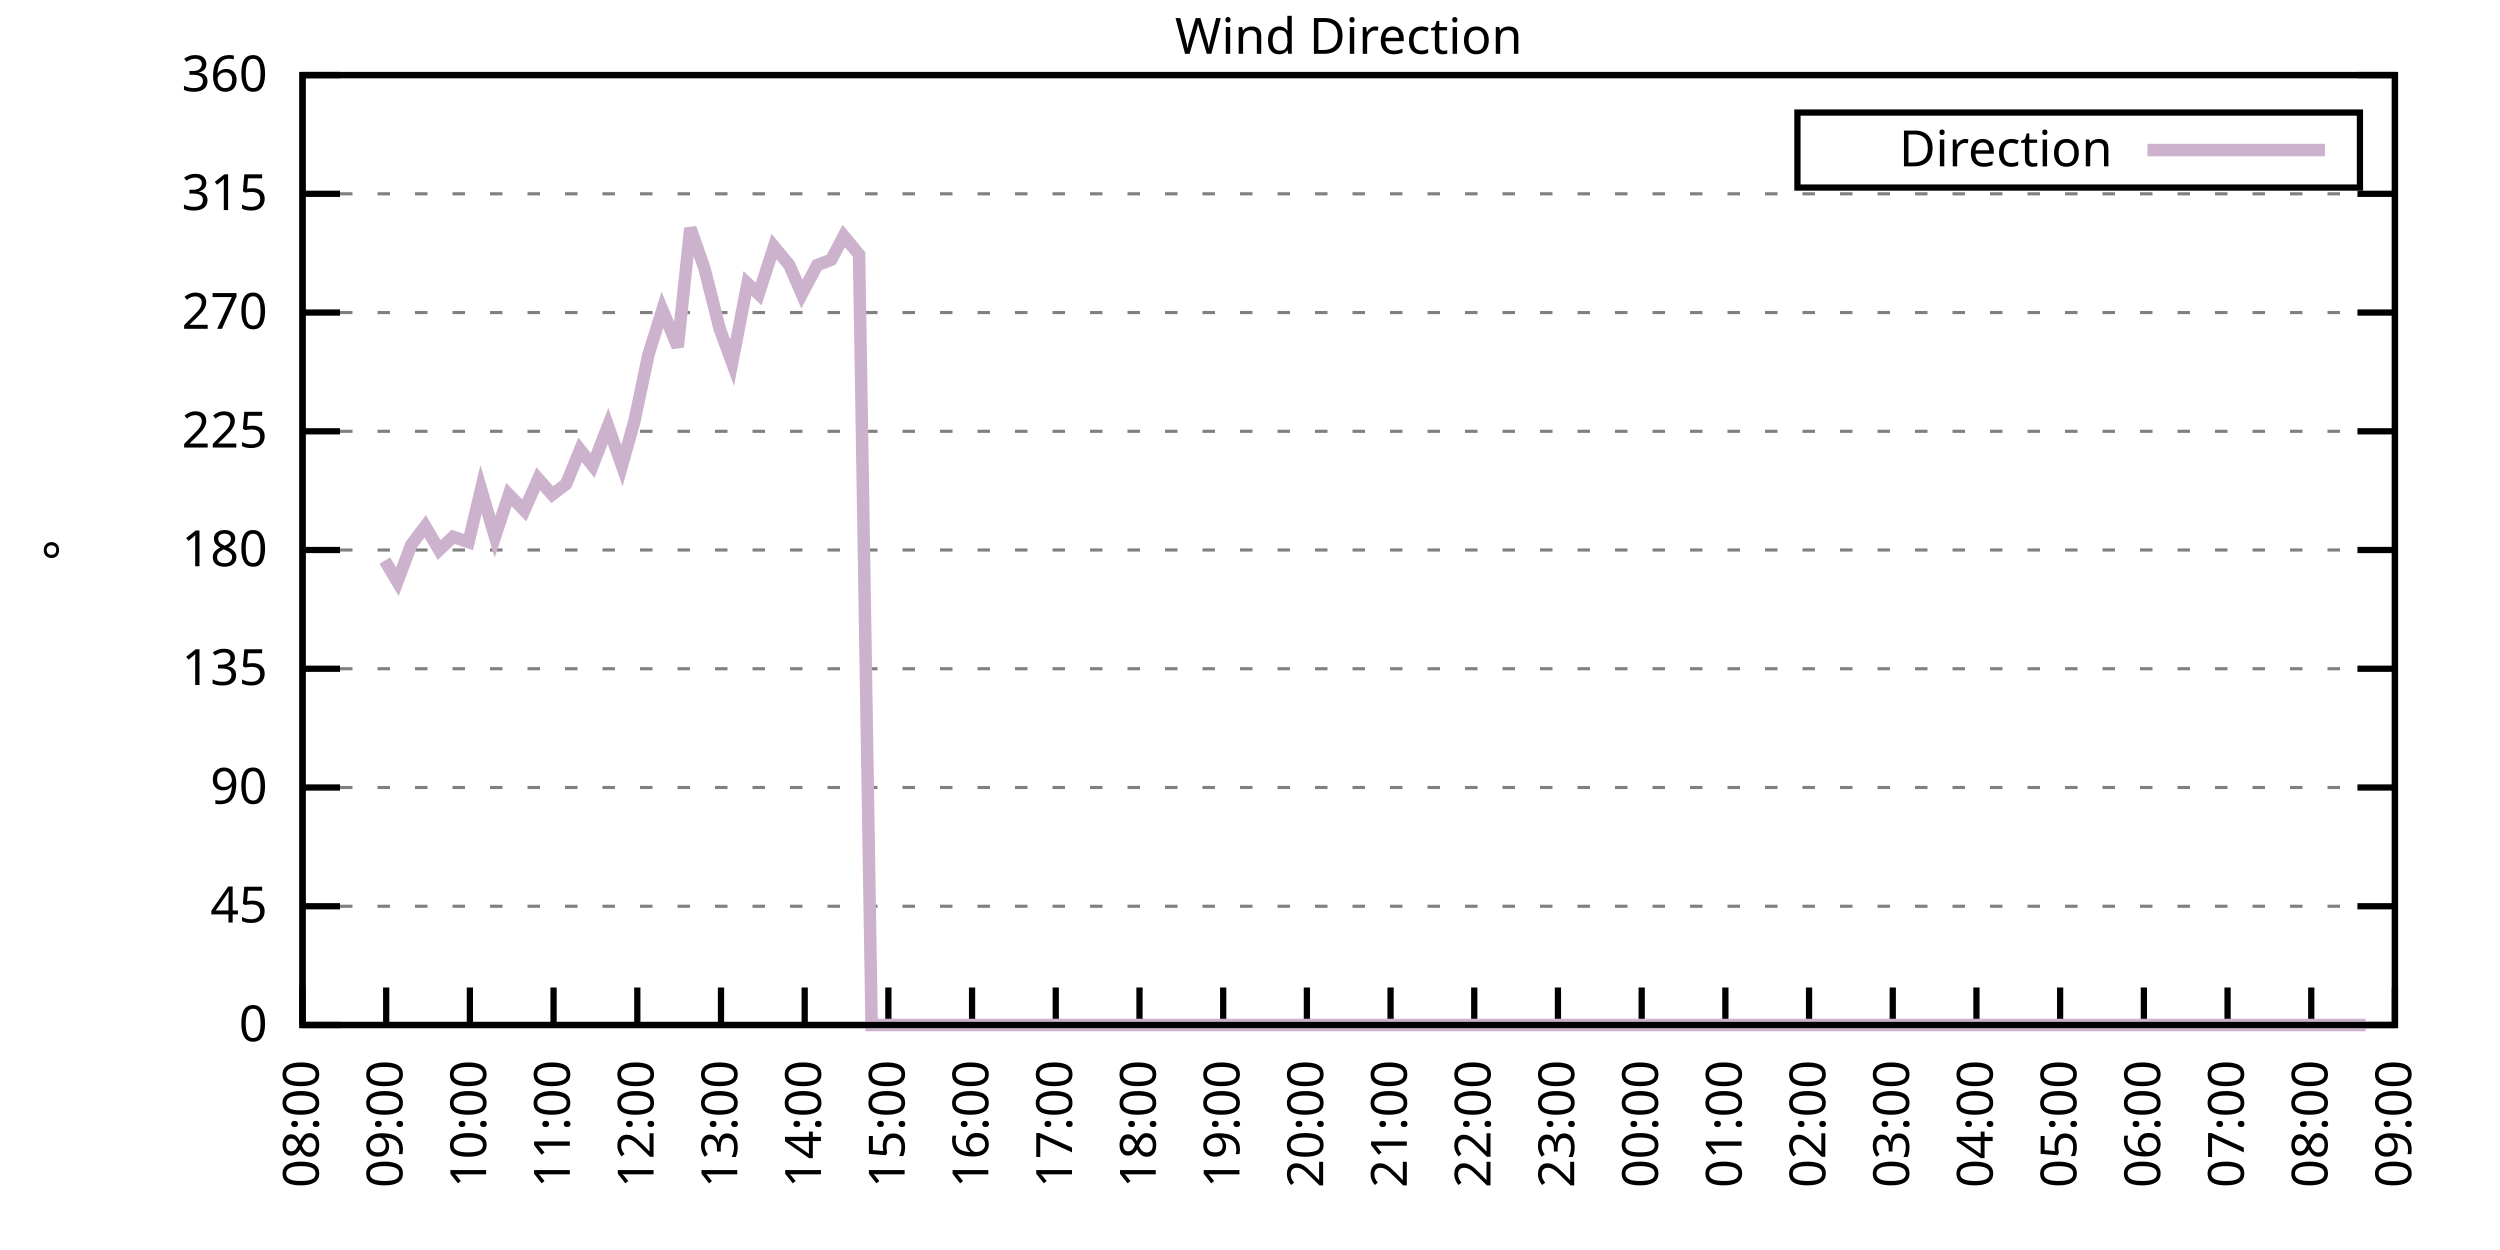
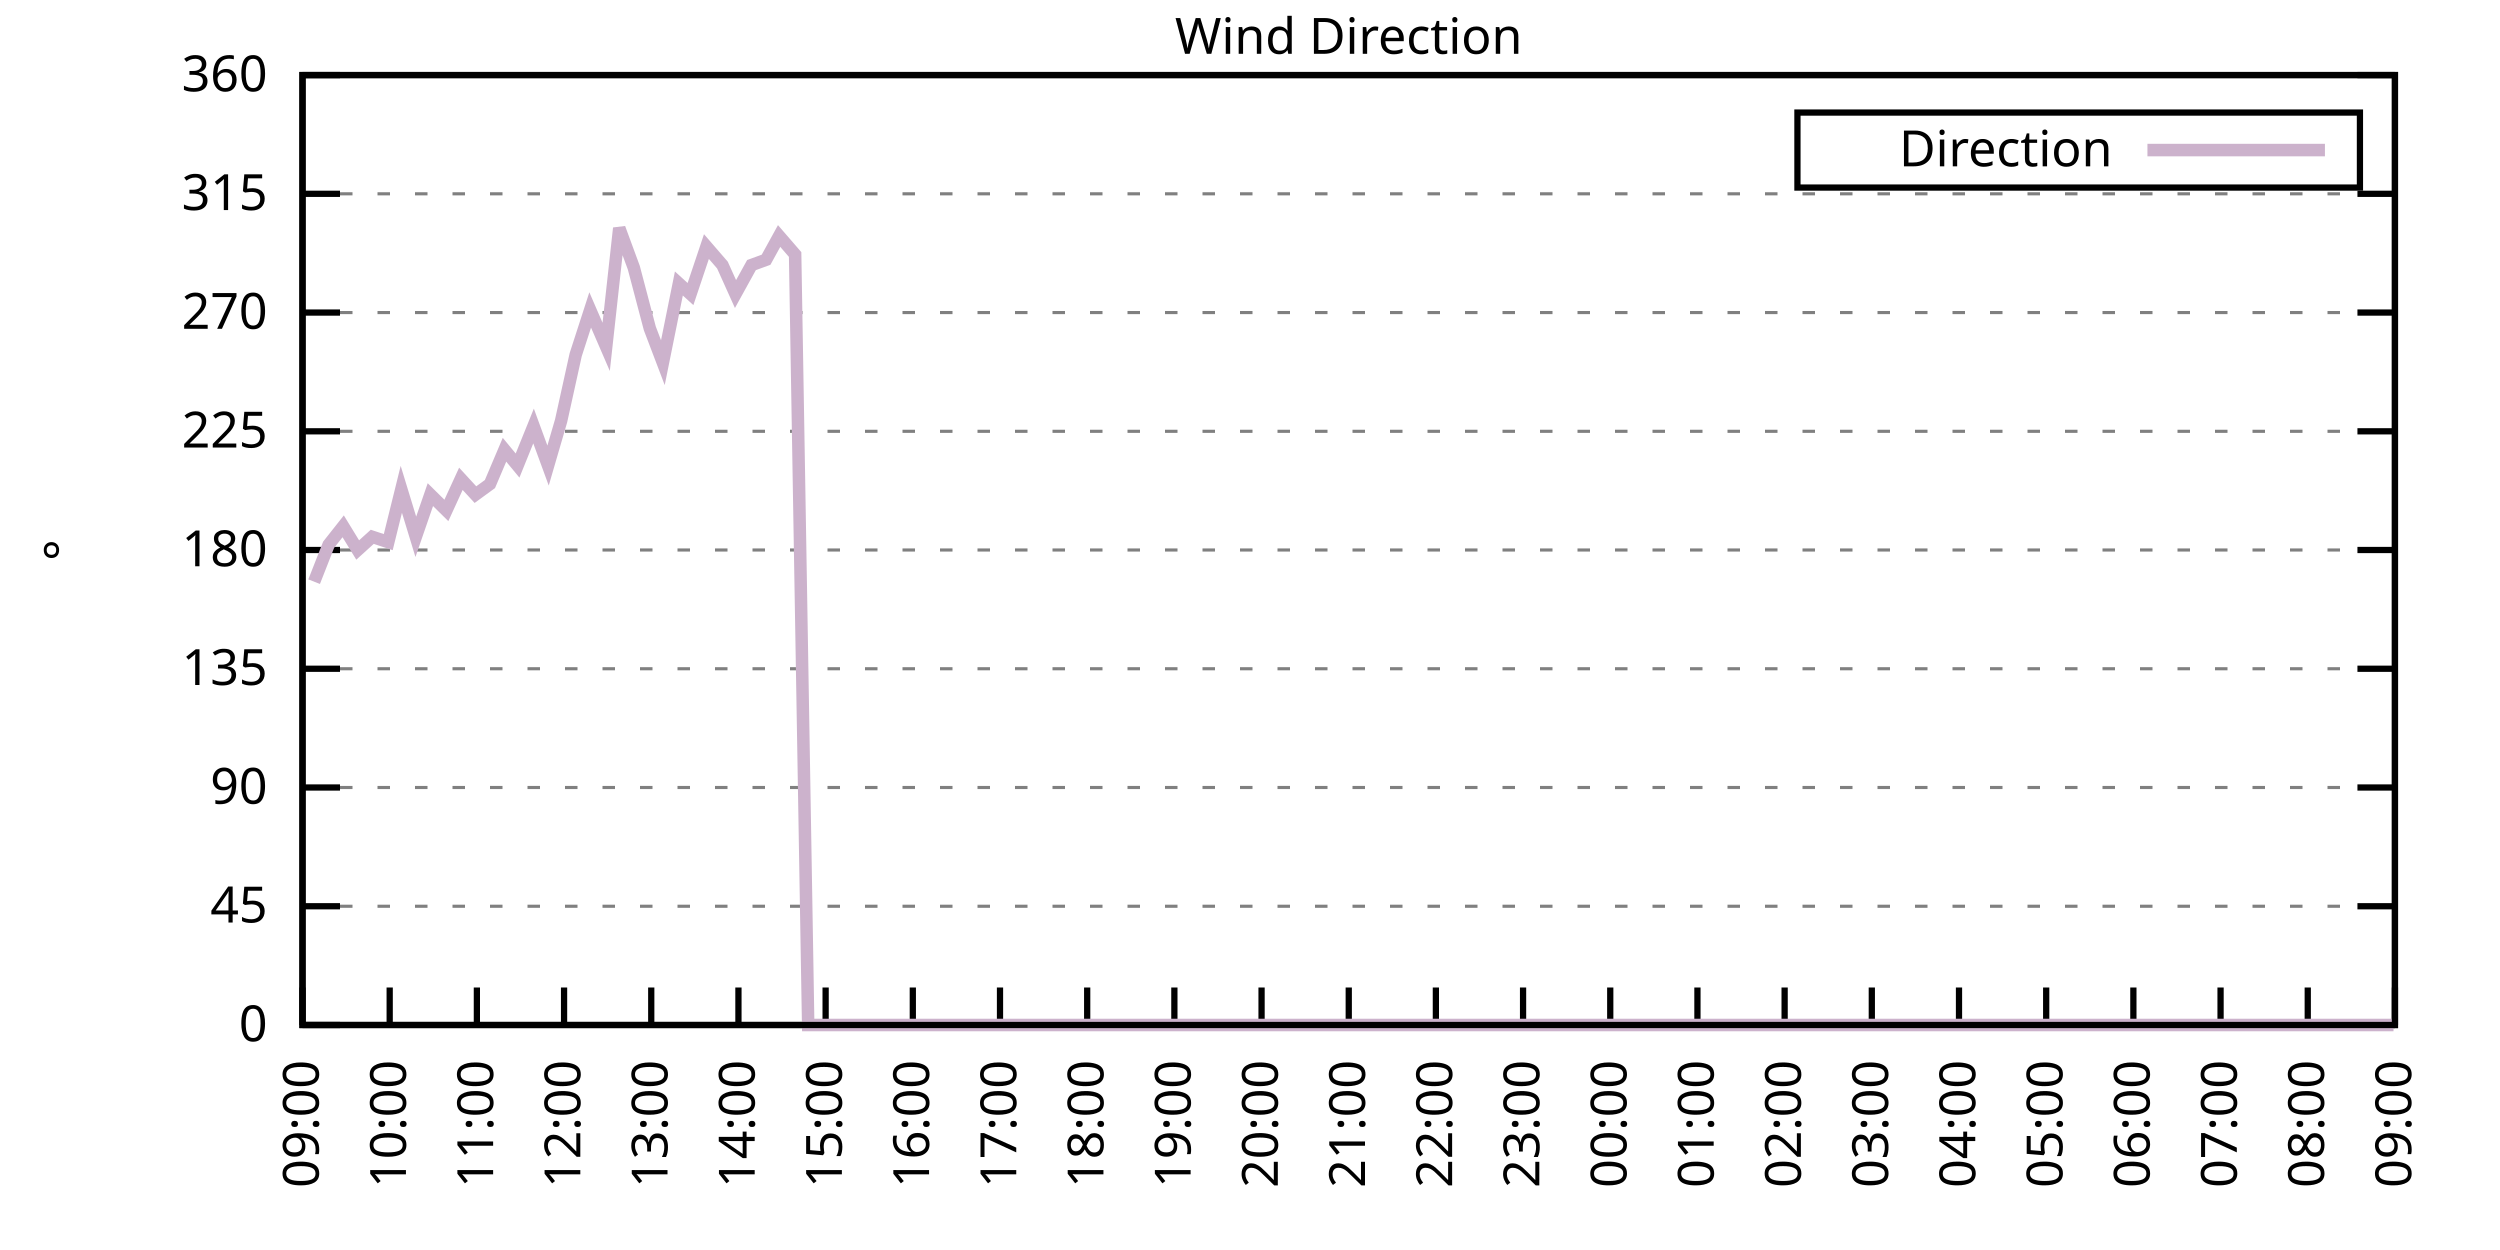
<svg xmlns="http://www.w3.org/2000/svg" xmlns:xlink="http://www.w3.org/1999/xlink" width="400" height="200" viewBox="0 0 400 200">
  <g id="gnuplot_canvas">
    <rect x="0" y="0" width="400" height="200" fill="none" />
    <defs>
      <circle id="gpDot" r="0.5" stroke-width="0.5" stroke="currentColor" />
      <path id="gpPt0" stroke-width="0.333" stroke="currentColor" d="M-1,0 h2 M0,-1 v2" />
      <path id="gpPt1" stroke-width="0.333" stroke="currentColor" d="M-1,-1 L1,1 M1,-1 L-1,1" />
      <path id="gpPt2" stroke-width="0.333" stroke="currentColor" d="M-1,0 L1,0 M0,-1 L0,1 M-1,-1 L1,1 M-1,1 L1,-1" />
      <rect id="gpPt3" stroke-width="0.333" stroke="currentColor" x="-1" y="-1" width="2" height="2" />
      <rect id="gpPt4" stroke-width="0.333" stroke="currentColor" fill="currentColor" x="-1" y="-1" width="2" height="2" />
      <circle id="gpPt5" stroke-width="0.333" stroke="currentColor" cx="0" cy="0" r="1" />
      <use xlink:href="#gpPt5" id="gpPt6" fill="currentColor" stroke="none" />
      <path id="gpPt7" stroke-width="0.333" stroke="currentColor" d="M0,-1.33 L-1.33,0.67 L1.33,0.67 z" />
      <use xlink:href="#gpPt7" id="gpPt8" fill="currentColor" stroke="none" />
      <use xlink:href="#gpPt7" id="gpPt9" stroke="currentColor" transform="rotate(180)" />
      <use xlink:href="#gpPt9" id="gpPt10" fill="currentColor" stroke="none" />
      <use xlink:href="#gpPt3" id="gpPt11" stroke="currentColor" transform="rotate(45)" />
      <use xlink:href="#gpPt11" id="gpPt12" fill="currentColor" stroke="none" />
      <path id="gpPt13" stroke-width="0.333" stroke="currentColor" d="M0,1.330 L1.265,0.411 L0.782,-1.067 L-0.782,-1.076 L-1.265,0.411 z" />
      <use xlink:href="#gpPt13" id="gpPt14" fill="currentColor" stroke="none" />
      <filter id="textbox" filterUnits="objectBoundingBox" x="0" y="0" height="1" width="1">
        <feFlood flood-color="white" flood-opacity="1" result="bgnd" />
        <feComposite in="SourceGraphic" in2="bgnd" operator="atop" />
      </filter>
      <filter id="greybox" filterUnits="objectBoundingBox" x="0" y="0" height="1" width="1">
        <feFlood flood-color="lightgrey" flood-opacity="1" result="grey" />
        <feComposite in="SourceGraphic" in2="grey" operator="atop" />
      </filter>
    </defs>
    <g fill="none" color="white" stroke="currentColor" stroke-width="1.00" stroke-linecap="butt" stroke-linejoin="miter">
</g>
    <g fill="none" color="black" stroke="currentColor" stroke-width="1.00" stroke-linecap="butt" stroke-linejoin="miter">
      <g stroke="none" shape-rendering="crispEdges">
        <polygon fill="rgb(255, 255, 255)" points="48.40,164.00 383.18,164.00 383.18,12.02 48.40,12.02 " />
      </g>
    </g>
    <g fill="none" color="black" stroke="currentColor" stroke-width="1.00" stroke-linecap="butt" stroke-linejoin="miter">
</g>
    <g fill="none" color="black" stroke="black" stroke-width="0.50" stroke-linecap="butt" stroke-linejoin="miter">
</g>
    <g fill="none" color="gray" stroke="currentColor" stroke-width="0.50" stroke-linecap="butt" stroke-linejoin="miter">
      <path stroke="gray" stroke-dasharray="2,4" class="gridline" d="M48.40,164.00 L383.19,164.00  " />
    </g>
    <g fill="none" color="gray" stroke="gray" stroke-width="1.00" stroke-linecap="butt" stroke-linejoin="miter">
</g>
    <g fill="none" color="black" stroke="currentColor" stroke-width="1.00" stroke-linecap="butt" stroke-linejoin="miter">
      <path stroke="black" d="M48.40,164.00 L54.40,164.00 M383.19,164.00 L377.19,164.00  " />
      <g transform="translate(42.80,166.60)" stroke="none" fill="black" font-family="Sans" font-size="8.00" text-anchor="end">
        <text>
          <tspan font-family="Sans"> 0</tspan>
        </text>
      </g>
    </g>
    <g fill="none" color="black" stroke="currentColor" stroke-width="1.00" stroke-linecap="butt" stroke-linejoin="miter">
</g>
    <g fill="none" color="black" stroke="black" stroke-width="0.50" stroke-linecap="butt" stroke-linejoin="miter">
</g>
    <g fill="none" color="gray" stroke="currentColor" stroke-width="0.50" stroke-linecap="butt" stroke-linejoin="miter">
      <path stroke="gray" stroke-dasharray="2,4" class="gridline" d="M48.40,145.00 L383.19,145.00  " />
    </g>
    <g fill="none" color="gray" stroke="gray" stroke-width="1.00" stroke-linecap="butt" stroke-linejoin="miter">
</g>
    <g fill="none" color="black" stroke="currentColor" stroke-width="1.00" stroke-linecap="butt" stroke-linejoin="miter">
      <path stroke="black" d="M48.40,145.00 L54.40,145.00 M383.19,145.00 L377.19,145.00  " />
      <g transform="translate(42.80,147.60)" stroke="none" fill="black" font-family="Sans" font-size="8.00" text-anchor="end">
        <text>
          <tspan font-family="Sans"> 45</tspan>
        </text>
      </g>
    </g>
    <g fill="none" color="black" stroke="currentColor" stroke-width="1.00" stroke-linecap="butt" stroke-linejoin="miter">
</g>
    <g fill="none" color="black" stroke="black" stroke-width="0.50" stroke-linecap="butt" stroke-linejoin="miter">
</g>
    <g fill="none" color="gray" stroke="currentColor" stroke-width="0.50" stroke-linecap="butt" stroke-linejoin="miter">
      <path stroke="gray" stroke-dasharray="2,4" class="gridline" d="M48.40,126.00 L383.19,126.00  " />
    </g>
    <g fill="none" color="gray" stroke="gray" stroke-width="1.00" stroke-linecap="butt" stroke-linejoin="miter">
</g>
    <g fill="none" color="black" stroke="currentColor" stroke-width="1.00" stroke-linecap="butt" stroke-linejoin="miter">
      <path stroke="black" d="M48.40,126.00 L54.40,126.00 M383.19,126.00 L377.19,126.00  " />
      <g transform="translate(42.80,128.60)" stroke="none" fill="black" font-family="Sans" font-size="8.00" text-anchor="end">
        <text>
          <tspan font-family="Sans"> 90</tspan>
        </text>
      </g>
    </g>
    <g fill="none" color="black" stroke="currentColor" stroke-width="1.00" stroke-linecap="butt" stroke-linejoin="miter">
</g>
    <g fill="none" color="black" stroke="black" stroke-width="0.50" stroke-linecap="butt" stroke-linejoin="miter">
</g>
    <g fill="none" color="gray" stroke="currentColor" stroke-width="0.50" stroke-linecap="butt" stroke-linejoin="miter">
      <path stroke="gray" stroke-dasharray="2,4" class="gridline" d="M48.40,107.00 L383.19,107.00  " />
    </g>
    <g fill="none" color="gray" stroke="gray" stroke-width="1.00" stroke-linecap="butt" stroke-linejoin="miter">
</g>
    <g fill="none" color="black" stroke="currentColor" stroke-width="1.00" stroke-linecap="butt" stroke-linejoin="miter">
      <path stroke="black" d="M48.40,107.00 L54.40,107.00 M383.19,107.00 L377.19,107.00  " />
      <g transform="translate(42.80,109.60)" stroke="none" fill="black" font-family="Sans" font-size="8.00" text-anchor="end">
        <text>
          <tspan font-family="Sans"> 135</tspan>
        </text>
      </g>
    </g>
    <g fill="none" color="black" stroke="currentColor" stroke-width="1.00" stroke-linecap="butt" stroke-linejoin="miter">
</g>
    <g fill="none" color="black" stroke="black" stroke-width="0.50" stroke-linecap="butt" stroke-linejoin="miter">
</g>
    <g fill="none" color="gray" stroke="currentColor" stroke-width="0.50" stroke-linecap="butt" stroke-linejoin="miter">
      <path stroke="gray" stroke-dasharray="2,4" class="gridline" d="M48.40,88.00 L383.19,88.00  " />
    </g>
    <g fill="none" color="gray" stroke="gray" stroke-width="1.00" stroke-linecap="butt" stroke-linejoin="miter">
</g>
    <g fill="none" color="black" stroke="currentColor" stroke-width="1.00" stroke-linecap="butt" stroke-linejoin="miter">
      <path stroke="black" d="M48.40,88.00 L54.40,88.00 M383.19,88.00 L377.19,88.00  " />
      <g transform="translate(42.80,90.60)" stroke="none" fill="black" font-family="Sans" font-size="8.00" text-anchor="end">
        <text>
          <tspan font-family="Sans"> 180</tspan>
        </text>
      </g>
    </g>
    <g fill="none" color="black" stroke="currentColor" stroke-width="1.00" stroke-linecap="butt" stroke-linejoin="miter">
</g>
    <g fill="none" color="black" stroke="black" stroke-width="0.50" stroke-linecap="butt" stroke-linejoin="miter">
</g>
    <g fill="none" color="gray" stroke="currentColor" stroke-width="0.50" stroke-linecap="butt" stroke-linejoin="miter">
      <path stroke="gray" stroke-dasharray="2,4" class="gridline" d="M48.40,69.01 L383.19,69.01  " />
    </g>
    <g fill="none" color="gray" stroke="gray" stroke-width="1.00" stroke-linecap="butt" stroke-linejoin="miter">
</g>
    <g fill="none" color="black" stroke="currentColor" stroke-width="1.00" stroke-linecap="butt" stroke-linejoin="miter">
      <path stroke="black" d="M48.40,69.01 L54.40,69.01 M383.19,69.01 L377.19,69.01  " />
      <g transform="translate(42.80,71.61)" stroke="none" fill="black" font-family="Sans" font-size="8.00" text-anchor="end">
        <text>
          <tspan font-family="Sans"> 225</tspan>
        </text>
      </g>
    </g>
    <g fill="none" color="black" stroke="currentColor" stroke-width="1.00" stroke-linecap="butt" stroke-linejoin="miter">
</g>
    <g fill="none" color="black" stroke="black" stroke-width="0.50" stroke-linecap="butt" stroke-linejoin="miter">
</g>
    <g fill="none" color="gray" stroke="currentColor" stroke-width="0.50" stroke-linecap="butt" stroke-linejoin="miter">
      <path stroke="gray" stroke-dasharray="2,4" class="gridline" d="M48.40,50.01 L383.19,50.01  " />
    </g>
    <g fill="none" color="gray" stroke="gray" stroke-width="1.00" stroke-linecap="butt" stroke-linejoin="miter">
</g>
    <g fill="none" color="black" stroke="currentColor" stroke-width="1.00" stroke-linecap="butt" stroke-linejoin="miter">
      <path stroke="black" d="M48.40,50.01 L54.40,50.01 M383.19,50.01 L377.19,50.01  " />
      <g transform="translate(42.80,52.61)" stroke="none" fill="black" font-family="Sans" font-size="8.00" text-anchor="end">
        <text>
          <tspan font-family="Sans"> 270</tspan>
        </text>
      </g>
    </g>
    <g fill="none" color="black" stroke="currentColor" stroke-width="1.00" stroke-linecap="butt" stroke-linejoin="miter">
</g>
    <g fill="none" color="black" stroke="black" stroke-width="0.50" stroke-linecap="butt" stroke-linejoin="miter">
</g>
    <g fill="none" color="gray" stroke="currentColor" stroke-width="0.50" stroke-linecap="butt" stroke-linejoin="miter">
      <path stroke="gray" stroke-dasharray="2,4" class="gridline" d="M48.40,31.01 L383.19,31.01  " />
    </g>
    <g fill="none" color="gray" stroke="gray" stroke-width="1.00" stroke-linecap="butt" stroke-linejoin="miter">
</g>
    <g fill="none" color="black" stroke="currentColor" stroke-width="1.00" stroke-linecap="butt" stroke-linejoin="miter">
      <path stroke="black" d="M48.40,31.01 L54.40,31.01 M383.19,31.01 L377.19,31.01  " />
      <g transform="translate(42.80,33.61)" stroke="none" fill="black" font-family="Sans" font-size="8.00" text-anchor="end">
        <text>
          <tspan font-family="Sans"> 315</tspan>
        </text>
      </g>
    </g>
    <g fill="none" color="black" stroke="currentColor" stroke-width="1.00" stroke-linecap="butt" stroke-linejoin="miter">
</g>
    <g fill="none" color="black" stroke="black" stroke-width="0.50" stroke-linecap="butt" stroke-linejoin="miter">
</g>
    <g fill="none" color="gray" stroke="currentColor" stroke-width="0.50" stroke-linecap="butt" stroke-linejoin="miter">
      <path stroke="gray" stroke-dasharray="2,4" class="gridline" d="M48.40,12.01 L383.19,12.01  " />
    </g>
    <g fill="none" color="gray" stroke="gray" stroke-width="1.00" stroke-linecap="butt" stroke-linejoin="miter">
</g>
    <g fill="none" color="black" stroke="currentColor" stroke-width="1.00" stroke-linecap="butt" stroke-linejoin="miter">
      <path stroke="black" d="M48.40,12.01 L54.40,12.01 M383.19,12.01 L377.19,12.01  " />
      <g transform="translate(42.80,14.61)" stroke="none" fill="black" font-family="Sans" font-size="8.00" text-anchor="end">
        <text>
          <tspan font-family="Sans"> 360</tspan>
        </text>
      </g>
    </g>
    <g fill="none" color="black" stroke="currentColor" stroke-width="1.00" stroke-linecap="butt" stroke-linejoin="miter">
      <path stroke="black" d="M48.40,164.00 L48.40,158.00  " />
      <g transform="translate(51.00,169.60) rotate(270.00)" stroke="none" fill="black" font-family="Sans" font-size="8.00" text-anchor="end">
        <text>
-           <tspan font-family="Sans">08:00</tspan>
-         </text>
-       </g>
-     </g>
-     <g fill="none" color="black" stroke="currentColor" stroke-width="1.00" stroke-linecap="butt" stroke-linejoin="miter">
-       <path stroke="black" d="M61.79,164.00 L61.79,158.00  " />
-       <g transform="translate(64.39,169.60) rotate(270.00)" stroke="none" fill="black" font-family="Sans" font-size="8.00" text-anchor="end">
-         <text>
          <tspan font-family="Sans">09:00</tspan>
        </text>
      </g>
    </g>
    <g fill="none" color="black" stroke="currentColor" stroke-width="1.00" stroke-linecap="butt" stroke-linejoin="miter">
-       <path stroke="black" d="M75.18,164.00 L75.18,158.00  " />
-       <g transform="translate(77.78,169.60) rotate(270.00)" stroke="none" fill="black" font-family="Sans" font-size="8.00" text-anchor="end">
+       <path stroke="black" d="M62.35,164.00 L62.35,158.00  " />
+       <g transform="translate(64.95,169.60) rotate(270.00)" stroke="none" fill="black" font-family="Sans" font-size="8.00" text-anchor="end">
        <text>
          <tspan font-family="Sans">10:00</tspan>
        </text>
      </g>
    </g>
    <g fill="none" color="black" stroke="currentColor" stroke-width="1.00" stroke-linecap="butt" stroke-linejoin="miter">
-       <path stroke="black" d="M88.57,164.00 L88.57,158.00  " />
-       <g transform="translate(91.17,169.60) rotate(270.00)" stroke="none" fill="black" font-family="Sans" font-size="8.00" text-anchor="end">
+       <path stroke="black" d="M76.30,164.00 L76.30,158.00  " />
+       <g transform="translate(78.90,169.60) rotate(270.00)" stroke="none" fill="black" font-family="Sans" font-size="8.00" text-anchor="end">
        <text>
          <tspan font-family="Sans">11:00</tspan>
        </text>
      </g>
    </g>
    <g fill="none" color="black" stroke="currentColor" stroke-width="1.00" stroke-linecap="butt" stroke-linejoin="miter">
-       <path stroke="black" d="M101.97,164.00 L101.97,158.00  " />
-       <g transform="translate(104.57,169.60) rotate(270.00)" stroke="none" fill="black" font-family="Sans" font-size="8.00" text-anchor="end">
+       <path stroke="black" d="M90.25,164.00 L90.25,158.00  " />
+       <g transform="translate(92.85,169.60) rotate(270.00)" stroke="none" fill="black" font-family="Sans" font-size="8.00" text-anchor="end">
        <text>
          <tspan font-family="Sans">12:00</tspan>
        </text>
      </g>
    </g>
    <g fill="none" color="black" stroke="currentColor" stroke-width="1.00" stroke-linecap="butt" stroke-linejoin="miter">
-       <path stroke="black" d="M115.36,164.00 L115.36,158.00  " />
-       <g transform="translate(117.96,169.60) rotate(270.00)" stroke="none" fill="black" font-family="Sans" font-size="8.00" text-anchor="end">
+       <path stroke="black" d="M104.20,164.00 L104.20,158.00  " />
+       <g transform="translate(106.80,169.60) rotate(270.00)" stroke="none" fill="black" font-family="Sans" font-size="8.00" text-anchor="end">
        <text>
          <tspan font-family="Sans">13:00</tspan>
        </text>
      </g>
    </g>
    <g fill="none" color="black" stroke="currentColor" stroke-width="1.00" stroke-linecap="butt" stroke-linejoin="miter">
-       <path stroke="black" d="M128.75,164.00 L128.75,158.00  " />
-       <g transform="translate(131.35,169.60) rotate(270.00)" stroke="none" fill="black" font-family="Sans" font-size="8.00" text-anchor="end">
+       <path stroke="black" d="M118.15,164.00 L118.15,158.00  " />
+       <g transform="translate(120.75,169.60) rotate(270.00)" stroke="none" fill="black" font-family="Sans" font-size="8.00" text-anchor="end">
        <text>
          <tspan font-family="Sans">14:00</tspan>
        </text>
      </g>
    </g>
    <g fill="none" color="black" stroke="currentColor" stroke-width="1.00" stroke-linecap="butt" stroke-linejoin="miter">
-       <path stroke="black" d="M142.14,164.00 L142.14,158.00  " />
-       <g transform="translate(144.74,169.60) rotate(270.00)" stroke="none" fill="black" font-family="Sans" font-size="8.00" text-anchor="end">
+       <path stroke="black" d="M132.10,164.00 L132.10,158.00  " />
+       <g transform="translate(134.70,169.60) rotate(270.00)" stroke="none" fill="black" font-family="Sans" font-size="8.00" text-anchor="end">
        <text>
          <tspan font-family="Sans">15:00</tspan>
        </text>
      </g>
    </g>
    <g fill="none" color="black" stroke="currentColor" stroke-width="1.00" stroke-linecap="butt" stroke-linejoin="miter">
-       <path stroke="black" d="M155.53,164.00 L155.53,158.00  " />
-       <g transform="translate(158.13,169.60) rotate(270.00)" stroke="none" fill="black" font-family="Sans" font-size="8.00" text-anchor="end">
+       <path stroke="black" d="M146.05,164.00 L146.05,158.00  " />
+       <g transform="translate(148.65,169.60) rotate(270.00)" stroke="none" fill="black" font-family="Sans" font-size="8.00" text-anchor="end">
        <text>
          <tspan font-family="Sans">16:00</tspan>
        </text>
      </g>
    </g>
    <g fill="none" color="black" stroke="currentColor" stroke-width="1.00" stroke-linecap="butt" stroke-linejoin="miter">
-       <path stroke="black" d="M168.92,164.00 L168.92,158.00  " />
-       <g transform="translate(171.52,169.60) rotate(270.00)" stroke="none" fill="black" font-family="Sans" font-size="8.00" text-anchor="end">
+       <path stroke="black" d="M160.00,164.00 L160.00,158.00  " />
+       <g transform="translate(162.60,169.60) rotate(270.00)" stroke="none" fill="black" font-family="Sans" font-size="8.00" text-anchor="end">
        <text>
          <tspan font-family="Sans">17:00</tspan>
        </text>
      </g>
    </g>
    <g fill="none" color="black" stroke="currentColor" stroke-width="1.00" stroke-linecap="butt" stroke-linejoin="miter">
-       <path stroke="black" d="M182.32,164.00 L182.32,158.00  " />
-       <g transform="translate(184.92,169.60) rotate(270.00)" stroke="none" fill="black" font-family="Sans" font-size="8.00" text-anchor="end">
+       <path stroke="black" d="M173.95,164.00 L173.95,158.00  " />
+       <g transform="translate(176.55,169.60) rotate(270.00)" stroke="none" fill="black" font-family="Sans" font-size="8.00" text-anchor="end">
        <text>
          <tspan font-family="Sans">18:00</tspan>
        </text>
      </g>
    </g>
    <g fill="none" color="black" stroke="currentColor" stroke-width="1.00" stroke-linecap="butt" stroke-linejoin="miter">
-       <path stroke="black" d="M195.71,164.00 L195.71,158.00  " />
-       <g transform="translate(198.31,169.60) rotate(270.00)" stroke="none" fill="black" font-family="Sans" font-size="8.00" text-anchor="end">
+       <path stroke="black" d="M187.90,164.00 L187.90,158.00  " />
+       <g transform="translate(190.50,169.60) rotate(270.00)" stroke="none" fill="black" font-family="Sans" font-size="8.00" text-anchor="end">
        <text>
          <tspan font-family="Sans">19:00</tspan>
        </text>
      </g>
    </g>
    <g fill="none" color="black" stroke="currentColor" stroke-width="1.00" stroke-linecap="butt" stroke-linejoin="miter">
-       <path stroke="black" d="M209.10,164.00 L209.10,158.00  " />
-       <g transform="translate(211.70,169.60) rotate(270.00)" stroke="none" fill="black" font-family="Sans" font-size="8.00" text-anchor="end">
+       <path stroke="black" d="M201.85,164.00 L201.85,158.00  " />
+       <g transform="translate(204.45,169.60) rotate(270.00)" stroke="none" fill="black" font-family="Sans" font-size="8.00" text-anchor="end">
        <text>
          <tspan font-family="Sans">20:00</tspan>
        </text>
      </g>
    </g>
    <g fill="none" color="black" stroke="currentColor" stroke-width="1.00" stroke-linecap="butt" stroke-linejoin="miter">
-       <path stroke="black" d="M222.49,164.00 L222.49,158.00  " />
-       <g transform="translate(225.09,169.60) rotate(270.00)" stroke="none" fill="black" font-family="Sans" font-size="8.00" text-anchor="end">
+       <path stroke="black" d="M215.80,164.00 L215.80,158.00  " />
+       <g transform="translate(218.40,169.60) rotate(270.00)" stroke="none" fill="black" font-family="Sans" font-size="8.00" text-anchor="end">
        <text>
          <tspan font-family="Sans">21:00</tspan>
        </text>
      </g>
    </g>
    <g fill="none" color="black" stroke="currentColor" stroke-width="1.00" stroke-linecap="butt" stroke-linejoin="miter">
-       <path stroke="black" d="M235.88,164.00 L235.88,158.00  " />
-       <g transform="translate(238.48,169.60) rotate(270.00)" stroke="none" fill="black" font-family="Sans" font-size="8.00" text-anchor="end">
+       <path stroke="black" d="M229.74,164.00 L229.74,158.00  " />
+       <g transform="translate(232.34,169.60) rotate(270.00)" stroke="none" fill="black" font-family="Sans" font-size="8.00" text-anchor="end">
        <text>
          <tspan font-family="Sans">22:00</tspan>
        </text>
      </g>
    </g>
    <g fill="none" color="black" stroke="currentColor" stroke-width="1.00" stroke-linecap="butt" stroke-linejoin="miter">
-       <path stroke="black" d="M249.27,164.00 L249.27,158.00  " />
-       <g transform="translate(251.87,169.60) rotate(270.00)" stroke="none" fill="black" font-family="Sans" font-size="8.00" text-anchor="end">
+       <path stroke="black" d="M243.69,164.00 L243.69,158.00  " />
+       <g transform="translate(246.29,169.60) rotate(270.00)" stroke="none" fill="black" font-family="Sans" font-size="8.00" text-anchor="end">
        <text>
          <tspan font-family="Sans">23:00</tspan>
        </text>
      </g>
    </g>
    <g fill="none" color="black" stroke="currentColor" stroke-width="1.00" stroke-linecap="butt" stroke-linejoin="miter">
-       <path stroke="black" d="M262.67,164.00 L262.67,158.00  " />
-       <g transform="translate(265.27,169.60) rotate(270.00)" stroke="none" fill="black" font-family="Sans" font-size="8.00" text-anchor="end">
+       <path stroke="black" d="M257.64,164.00 L257.64,158.00  " />
+       <g transform="translate(260.24,169.60) rotate(270.00)" stroke="none" fill="black" font-family="Sans" font-size="8.00" text-anchor="end">
        <text>
          <tspan font-family="Sans">00:00</tspan>
        </text>
      </g>
    </g>
    <g fill="none" color="black" stroke="currentColor" stroke-width="1.00" stroke-linecap="butt" stroke-linejoin="miter">
-       <path stroke="black" d="M276.06,164.00 L276.06,158.00  " />
-       <g transform="translate(278.66,169.60) rotate(270.00)" stroke="none" fill="black" font-family="Sans" font-size="8.00" text-anchor="end">
+       <path stroke="black" d="M271.59,164.00 L271.59,158.00  " />
+       <g transform="translate(274.19,169.60) rotate(270.00)" stroke="none" fill="black" font-family="Sans" font-size="8.00" text-anchor="end">
        <text>
          <tspan font-family="Sans">01:00</tspan>
        </text>
      </g>
    </g>
    <g fill="none" color="black" stroke="currentColor" stroke-width="1.00" stroke-linecap="butt" stroke-linejoin="miter">
-       <path stroke="black" d="M289.45,164.00 L289.45,158.00  " />
-       <g transform="translate(292.05,169.60) rotate(270.00)" stroke="none" fill="black" font-family="Sans" font-size="8.00" text-anchor="end">
+       <path stroke="black" d="M285.54,164.00 L285.54,158.00  " />
+       <g transform="translate(288.14,169.60) rotate(270.00)" stroke="none" fill="black" font-family="Sans" font-size="8.00" text-anchor="end">
        <text>
          <tspan font-family="Sans">02:00</tspan>
        </text>
      </g>
    </g>
    <g fill="none" color="black" stroke="currentColor" stroke-width="1.00" stroke-linecap="butt" stroke-linejoin="miter">
-       <path stroke="black" d="M302.84,164.00 L302.84,158.00  " />
-       <g transform="translate(305.44,169.60) rotate(270.00)" stroke="none" fill="black" font-family="Sans" font-size="8.00" text-anchor="end">
+       <path stroke="black" d="M299.49,164.00 L299.49,158.00  " />
+       <g transform="translate(302.09,169.60) rotate(270.00)" stroke="none" fill="black" font-family="Sans" font-size="8.00" text-anchor="end">
        <text>
          <tspan font-family="Sans">03:00</tspan>
        </text>
      </g>
    </g>
    <g fill="none" color="black" stroke="currentColor" stroke-width="1.00" stroke-linecap="butt" stroke-linejoin="miter">
-       <path stroke="black" d="M316.23,164.00 L316.23,158.00  " />
-       <g transform="translate(318.83,169.60) rotate(270.00)" stroke="none" fill="black" font-family="Sans" font-size="8.00" text-anchor="end">
+       <path stroke="black" d="M313.44,164.00 L313.44,158.00  " />
+       <g transform="translate(316.04,169.60) rotate(270.00)" stroke="none" fill="black" font-family="Sans" font-size="8.00" text-anchor="end">
        <text>
          <tspan font-family="Sans">04:00</tspan>
        </text>
      </g>
    </g>
    <g fill="none" color="black" stroke="currentColor" stroke-width="1.00" stroke-linecap="butt" stroke-linejoin="miter">
-       <path stroke="black" d="M329.62,164.00 L329.62,158.00  " />
-       <g transform="translate(332.22,169.60) rotate(270.00)" stroke="none" fill="black" font-family="Sans" font-size="8.00" text-anchor="end">
+       <path stroke="black" d="M327.39,164.00 L327.39,158.00  " />
+       <g transform="translate(329.99,169.60) rotate(270.00)" stroke="none" fill="black" font-family="Sans" font-size="8.00" text-anchor="end">
        <text>
          <tspan font-family="Sans">05:00</tspan>
        </text>
      </g>
    </g>
    <g fill="none" color="black" stroke="currentColor" stroke-width="1.00" stroke-linecap="butt" stroke-linejoin="miter">
-       <path stroke="black" d="M343.02,164.00 L343.02,158.00  " />
-       <g transform="translate(345.62,169.60) rotate(270.00)" stroke="none" fill="black" font-family="Sans" font-size="8.00" text-anchor="end">
+       <path stroke="black" d="M341.34,164.00 L341.34,158.00  " />
+       <g transform="translate(343.94,169.60) rotate(270.00)" stroke="none" fill="black" font-family="Sans" font-size="8.00" text-anchor="end">
        <text>
          <tspan font-family="Sans">06:00</tspan>
        </text>
      </g>
    </g>
    <g fill="none" color="black" stroke="currentColor" stroke-width="1.00" stroke-linecap="butt" stroke-linejoin="miter">
-       <path stroke="black" d="M356.41,164.00 L356.41,158.00  " />
-       <g transform="translate(359.01,169.60) rotate(270.00)" stroke="none" fill="black" font-family="Sans" font-size="8.00" text-anchor="end">
+       <path stroke="black" d="M355.29,164.00 L355.29,158.00  " />
+       <g transform="translate(357.89,169.60) rotate(270.00)" stroke="none" fill="black" font-family="Sans" font-size="8.00" text-anchor="end">
        <text>
          <tspan font-family="Sans">07:00</tspan>
        </text>
      </g>
    </g>
    <g fill="none" color="black" stroke="currentColor" stroke-width="1.00" stroke-linecap="butt" stroke-linejoin="miter">
-       <path stroke="black" d="M369.80,164.00 L369.80,158.00  " />
-       <g transform="translate(372.40,169.60) rotate(270.00)" stroke="none" fill="black" font-family="Sans" font-size="8.00" text-anchor="end">
+       <path stroke="black" d="M369.24,164.00 L369.24,158.00  " />
+       <g transform="translate(371.84,169.60) rotate(270.00)" stroke="none" fill="black" font-family="Sans" font-size="8.00" text-anchor="end">
        <text>
          <tspan font-family="Sans">08:00</tspan>
        </text>
      </g>
    </g>
    <g fill="none" color="black" stroke="currentColor" stroke-width="1.00" stroke-linecap="butt" stroke-linejoin="miter">
      <path stroke="black" d="M383.19,164.00 L383.19,158.00  " />
      <g transform="translate(385.79,169.60) rotate(270.00)" stroke="none" fill="black" font-family="Sans" font-size="8.00" text-anchor="end">
        <text>
          <tspan font-family="Sans">09:00</tspan>
        </text>
      </g>
    </g>
    <g fill="none" color="black" stroke="currentColor" stroke-width="1.00" stroke-linecap="butt" stroke-linejoin="miter">
</g>
    <g fill="none" color="black" stroke="currentColor" stroke-width="1.00" stroke-linecap="butt" stroke-linejoin="miter">
      <path stroke="black" d="M48.40,12.01 L48.40,164.00 L383.19,164.00 L383.19,12.01 L48.40,12.01 Z  " />
    </g>
    <g fill="none" color="black" stroke="currentColor" stroke-width="1.00" stroke-linecap="butt" stroke-linejoin="miter">
</g>
    <g fill="none" color="black" stroke="currentColor" stroke-width="1.00" stroke-linecap="butt" stroke-linejoin="miter">
      <path stroke="black" d="M287.59,30.01 L287.59,18.01 L377.59,18.01 L377.59,30.01 L287.59,30.01 Z  " />
    </g>
    <g id="Wind_direction_plot_1">
      <g fill="none" color="white" stroke="black" stroke-width="2.00" stroke-linecap="butt" stroke-linejoin="miter">
</g>
      <g fill="none" color="black" stroke="currentColor" stroke-width="2.00" stroke-linecap="butt" stroke-linejoin="miter">
        <g transform="translate(337.99,26.61)" stroke="none" fill="black" font-family="Sans" font-size="8.00" text-anchor="end">
          <text>
            <tspan font-family="Sans">Direction</tspan>
          </text>
        </g>
      </g>
      <g fill="none" color="black" stroke="currentColor" stroke-width="2.00" stroke-linecap="butt" stroke-linejoin="miter">
-         <path stroke="rgb(204, 178, 204)" d="M343.59,24.01 L371.99,24.01 M61.57,89.69 L63.58,93.07 L65.81,87.16 L68.04,84.21 L70.27,88.00 L72.50,85.89   L74.96,86.74 L76.97,78.29 L79.20,85.89 L81.43,79.14 L83.89,81.67 L86.12,76.61 L88.35,79.14 L90.58,77.45   L92.82,71.96 L94.82,74.49 L97.28,68.16 L99.51,74.49 L101.52,67.32 L103.75,56.76 L105.98,49.59 L108.44,55.50   L110.45,36.50 L112.68,42.83 L115.13,52.54 L117.14,58.03 L119.60,45.36 L121.38,47.05 L123.84,39.45 L126.29,42.41   L128.30,47.05 L130.76,42.41 L132.99,41.56 L135.00,37.76 L137.45,40.72 L139.46,164.00 L141.92,164.00 L144.15,164.00   L146.38,164.00 L148.61,164.00 L150.85,164.00 L152.85,164.00 L155.09,164.00 L157.32,164.00 L159.55,164.00 L162.01,164.00   L164.01,164.00 L166.25,164.00 L168.48,164.00 L170.93,164.00 L172.94,164.00 L175.40,164.00 L177.63,164.00 L179.86,164.00   L181.87,164.00 L184.32,164.00 L186.33,164.00 L188.79,164.00 L190.80,164.00 L193.25,164.00 L195.48,164.00 L197.49,164.00   L199.73,164.00 L201.96,164.00 L204.41,164.00 L206.64,164.00 L208.65,164.00 L210.88,164.00 L213.34,164.00 L215.35,164.00   L217.80,164.00 L220.04,164.00 L222.04,164.00 L224.50,164.00 L226.73,164.00 L228.74,164.00 L230.97,164.00 L233.43,164.00   L235.44,164.00 L237.67,164.00 L239.68,164.00 L242.13,164.00 L244.59,164.00 L246.60,164.00 L248.83,164.00 L251.28,164.00   L253.51,164.00 L255.75,164.00 L257.98,164.00 L260.21,164.00 L262.22,164.00 L264.67,164.00 L266.68,164.00 L269.14,164.00   L271.37,164.00 L273.60,164.00 L275.83,164.00 L277.62,164.00 L280.30,164.00 L282.53,164.00 L284.54,164.00 L286.77,164.00   L289.00,164.00 L291.46,164.00 L293.69,164.00 L295.70,164.00 L297.93,164.00 L300.39,164.00 L302.62,164.00 L304.63,164.00   L307.08,164.00 L309.09,164.00 L311.54,164.00 L313.55,164.00 L315.79,164.00 L318.02,164.00 L320.47,164.00 L322.48,164.00   L324.94,164.00 L327.17,164.00 L329.40,164.00 L331.63,164.00 L333.64,164.00 L336.10,164.00 L338.33,164.00 L340.56,164.00   L342.79,164.00 L344.80,164.00 L347.26,164.00 L349.49,164.00 L351.50,164.00 L353.73,164.00 L356.18,164.00 L358.19,164.00   L360.65,164.00 L362.66,164.00 L365.11,164.00 L367.12,164.00 L369.35,164.00 L371.58,164.00 L374.04,164.00 L375.82,164.00   L378.50,164.00  " />
+         <path stroke="rgb(204, 178, 204)" d="M343.59,24.01 L371.99,24.01 M50.26,93.07 L52.58,87.16 L54.91,84.21 L57.23,88.00 L59.56,85.89 L62.12,86.74   L64.21,78.29 L66.53,85.89 L68.86,79.14 L71.42,81.67 L73.74,76.61 L76.07,79.14 L78.39,77.45 L80.72,71.96   L82.81,74.49 L85.37,68.16 L87.69,74.49 L89.78,67.32 L92.11,56.76 L94.43,49.59 L96.99,55.50 L99.08,36.50   L101.41,42.83 L103.97,52.54 L106.06,58.03 L108.62,45.36 L110.48,47.05 L113.03,39.45 L115.59,42.41 L117.68,47.05   L120.24,42.41 L122.57,41.56 L124.66,37.76 L127.22,40.72 L129.31,164.00 L131.87,164.00 L134.19,164.00 L136.51,164.00   L138.84,164.00 L141.16,164.00 L143.26,164.00 L145.58,164.00 L147.91,164.00 L150.23,164.00 L152.79,164.00 L154.88,164.00   L157.21,164.00 L159.53,164.00 L162.09,164.00 L164.18,164.00 L166.74,164.00 L169.06,164.00 L171.39,164.00 L173.48,164.00   L176.04,164.00 L178.13,164.00 L180.69,164.00 L182.78,164.00 L185.34,164.00 L187.66,164.00 L189.76,164.00 L192.08,164.00   L194.41,164.00 L196.96,164.00 L199.29,164.00 L201.38,164.00 L203.71,164.00 L206.26,164.00 L208.36,164.00 L210.91,164.00   L213.24,164.00 L215.33,164.00 L217.89,164.00 L220.21,164.00 L222.30,164.00 L224.63,164.00 L227.19,164.00 L229.28,164.00   L231.60,164.00 L233.70,164.00 L236.25,164.00 L238.81,164.00 L240.90,164.00 L243.23,164.00 L245.79,164.00 L248.11,164.00   L250.44,164.00 L252.76,164.00 L255.09,164.00 L257.18,164.00 L259.74,164.00 L261.83,164.00 L264.39,164.00 L266.71,164.00   L269.04,164.00 L271.36,164.00 L273.22,164.00 L276.01,164.00 L278.34,164.00 L280.43,164.00 L282.75,164.00 L285.08,164.00   L287.64,164.00 L289.96,164.00 L292.05,164.00 L294.38,164.00 L296.94,164.00 L299.26,164.00 L301.35,164.00 L303.91,164.00   L306.00,164.00 L308.56,164.00 L310.65,164.00 L312.98,164.00 L315.30,164.00 L317.86,164.00 L319.95,164.00 L322.51,164.00   L324.83,164.00 L327.16,164.00 L329.48,164.00 L331.58,164.00 L334.13,164.00 L336.46,164.00 L338.78,164.00 L341.11,164.00   L343.20,164.00 L345.76,164.00 L348.08,164.00 L350.18,164.00 L352.50,164.00 L355.06,164.00 L357.15,164.00 L359.71,164.00   L361.80,164.00 L364.36,164.00 L366.45,164.00 L368.78,164.00 L371.10,164.00 L373.66,164.00 L375.52,164.00 L378.31,164.00   L380.63,164.00 L382.96,164.00  " />
      </g>
    </g>
    <g fill="none" color="black" stroke="currentColor" stroke-width="2.00" stroke-linecap="butt" stroke-linejoin="miter">
</g>
    <g fill="none" color="black" stroke="black" stroke-width="1.00" stroke-linecap="butt" stroke-linejoin="miter">
</g>
    <g fill="none" color="black" stroke="currentColor" stroke-width="1.00" stroke-linecap="butt" stroke-linejoin="miter">
      <path stroke="black" d="M48.40,12.01 L48.40,164.00 L383.19,164.00 L383.19,12.01 L48.40,12.01 Z  " />
      <g transform="translate(12.80,88.01) rotate(270.00)" stroke="none" fill="black" font-family="Sans" font-size="8.00" text-anchor="middle">
        <text>
          <tspan font-family="Sans">°</tspan>
        </text>
      </g>
    </g>
    <g fill="none" color="black" stroke="currentColor" stroke-width="1.00" stroke-linecap="butt" stroke-linejoin="miter">
</g>
    <g fill="none" color="black" stroke="currentColor" stroke-width="1.00" stroke-linecap="butt" stroke-linejoin="miter">
      <g transform="translate(215.79,8.61)" stroke="none" fill="black" font-family="Sans" font-size="8.00" text-anchor="middle">
        <text>
          <tspan font-family="Sans">Wind Direction</tspan>
        </text>
      </g>
    </g>
    <g fill="none" color="black" stroke="currentColor" stroke-width="1.00" stroke-linecap="butt" stroke-linejoin="miter">
</g>
  </g>
</svg>
